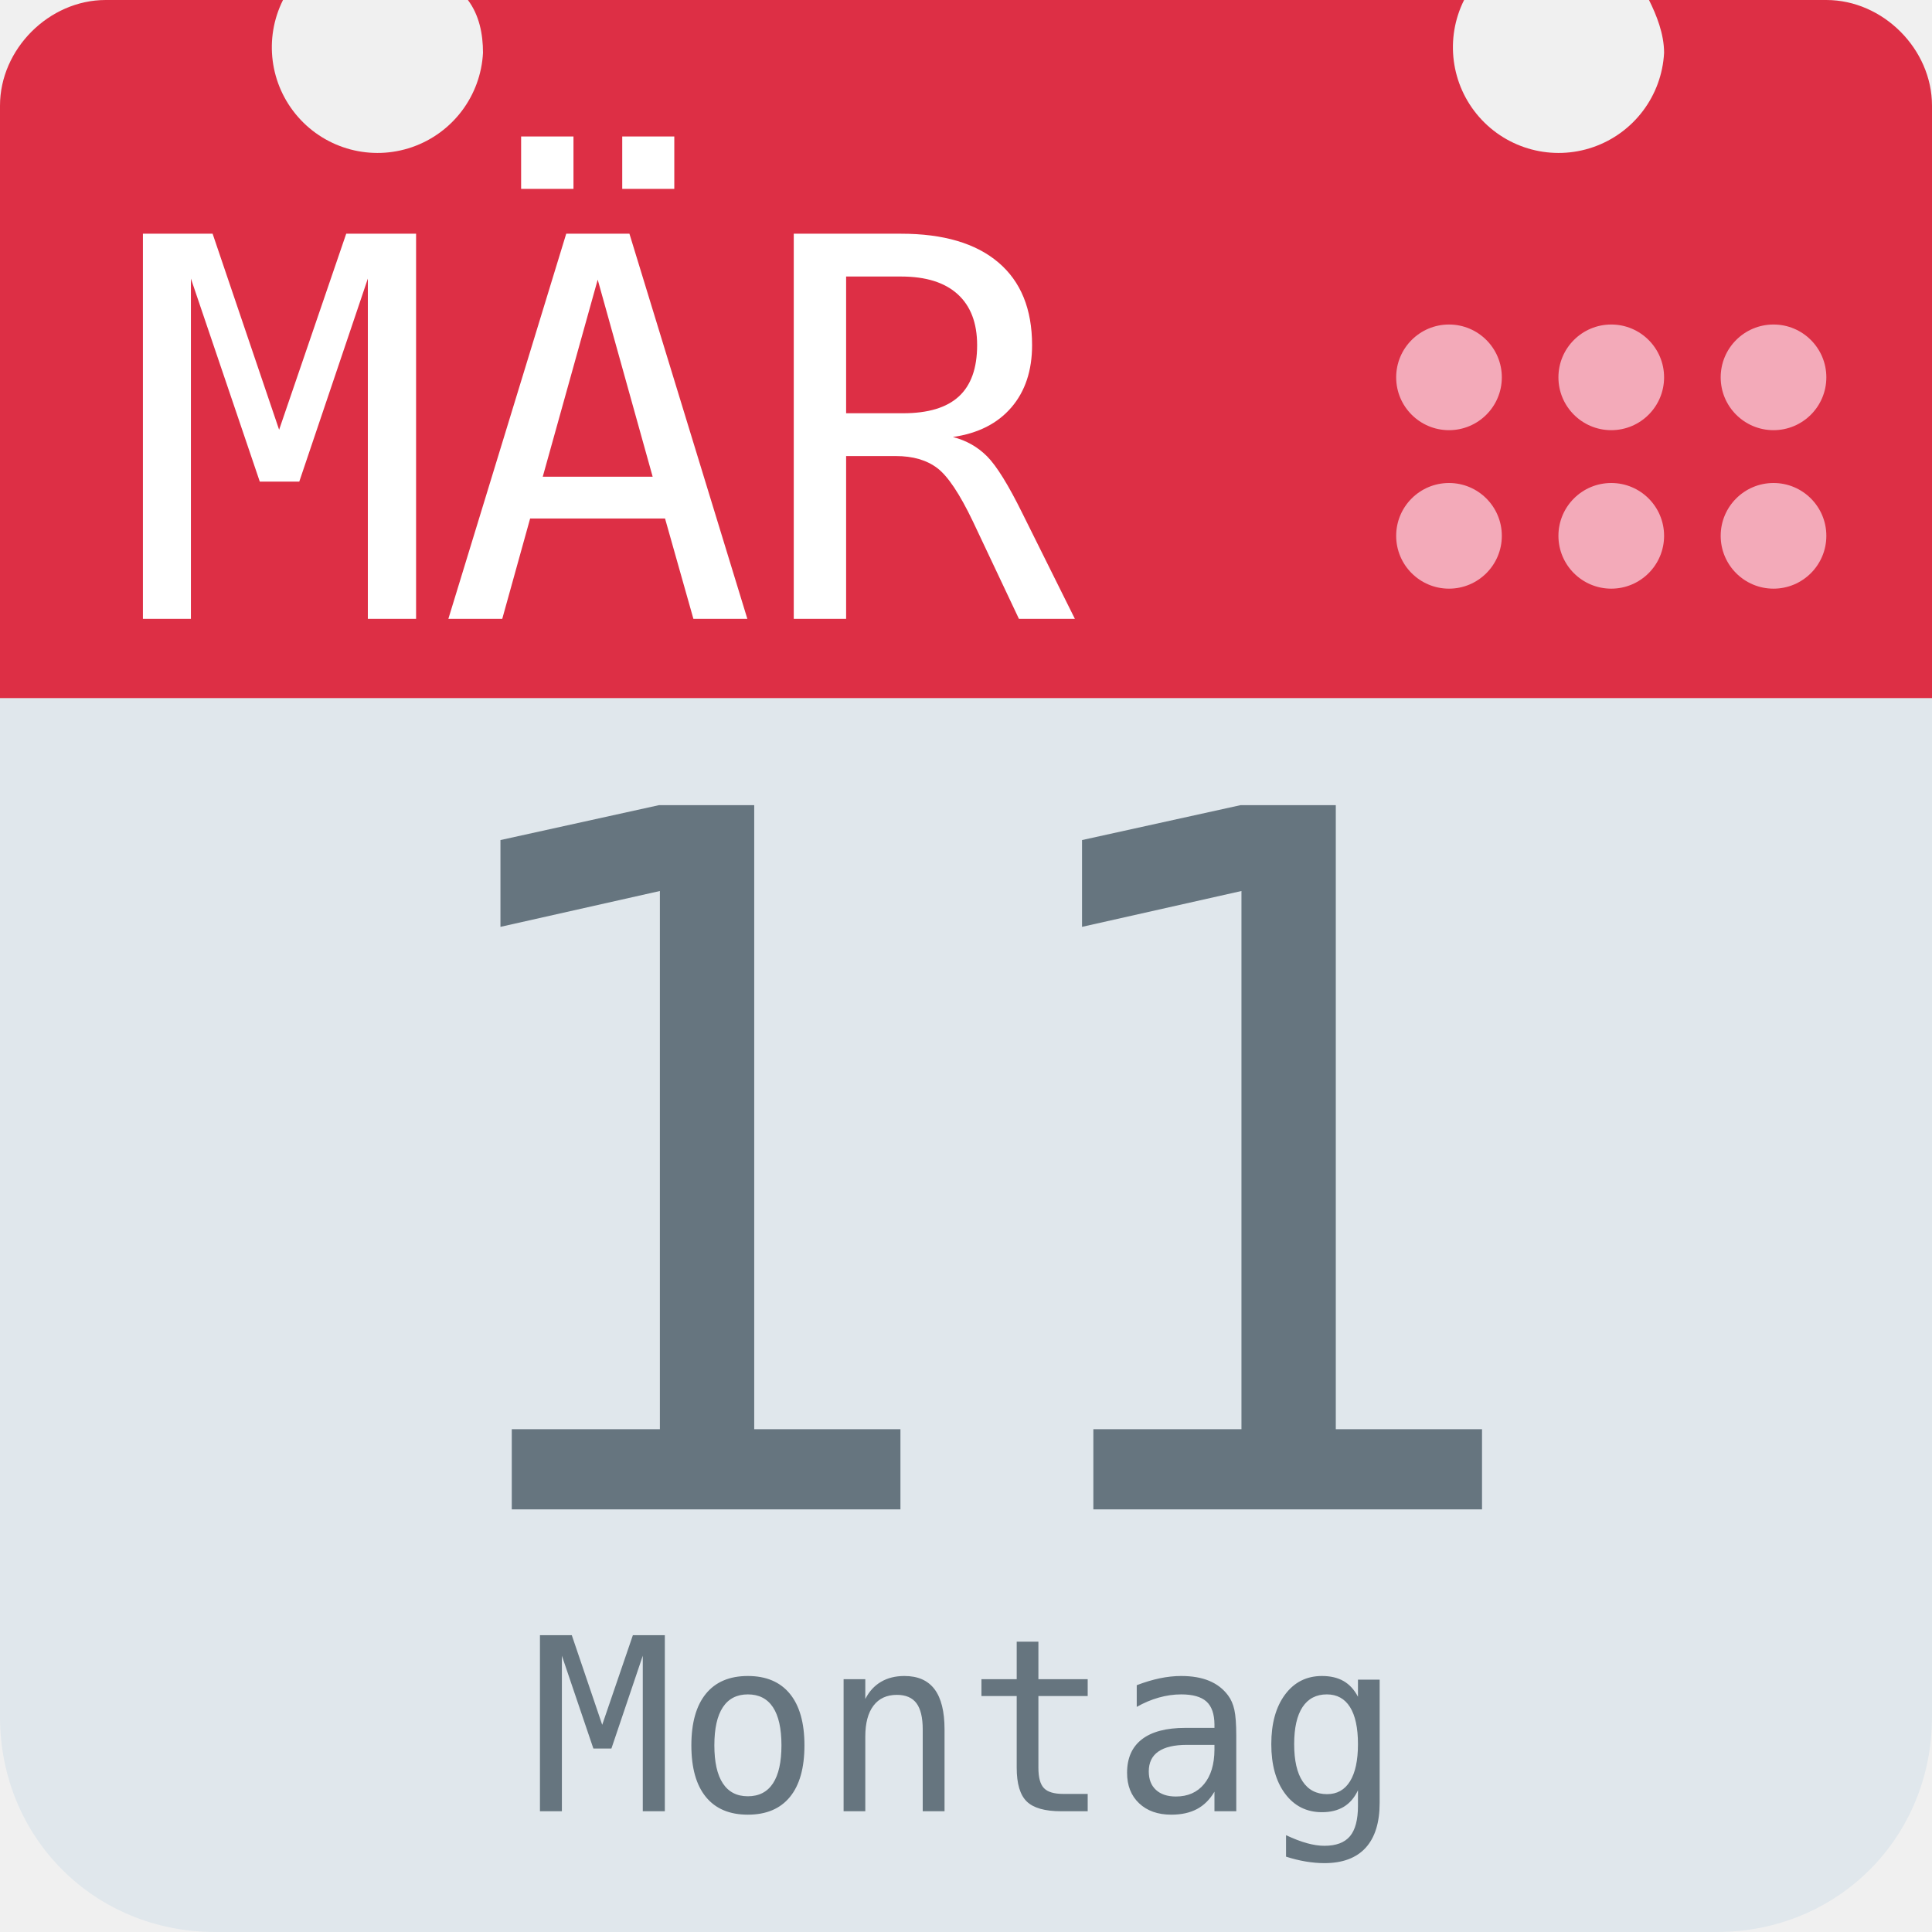
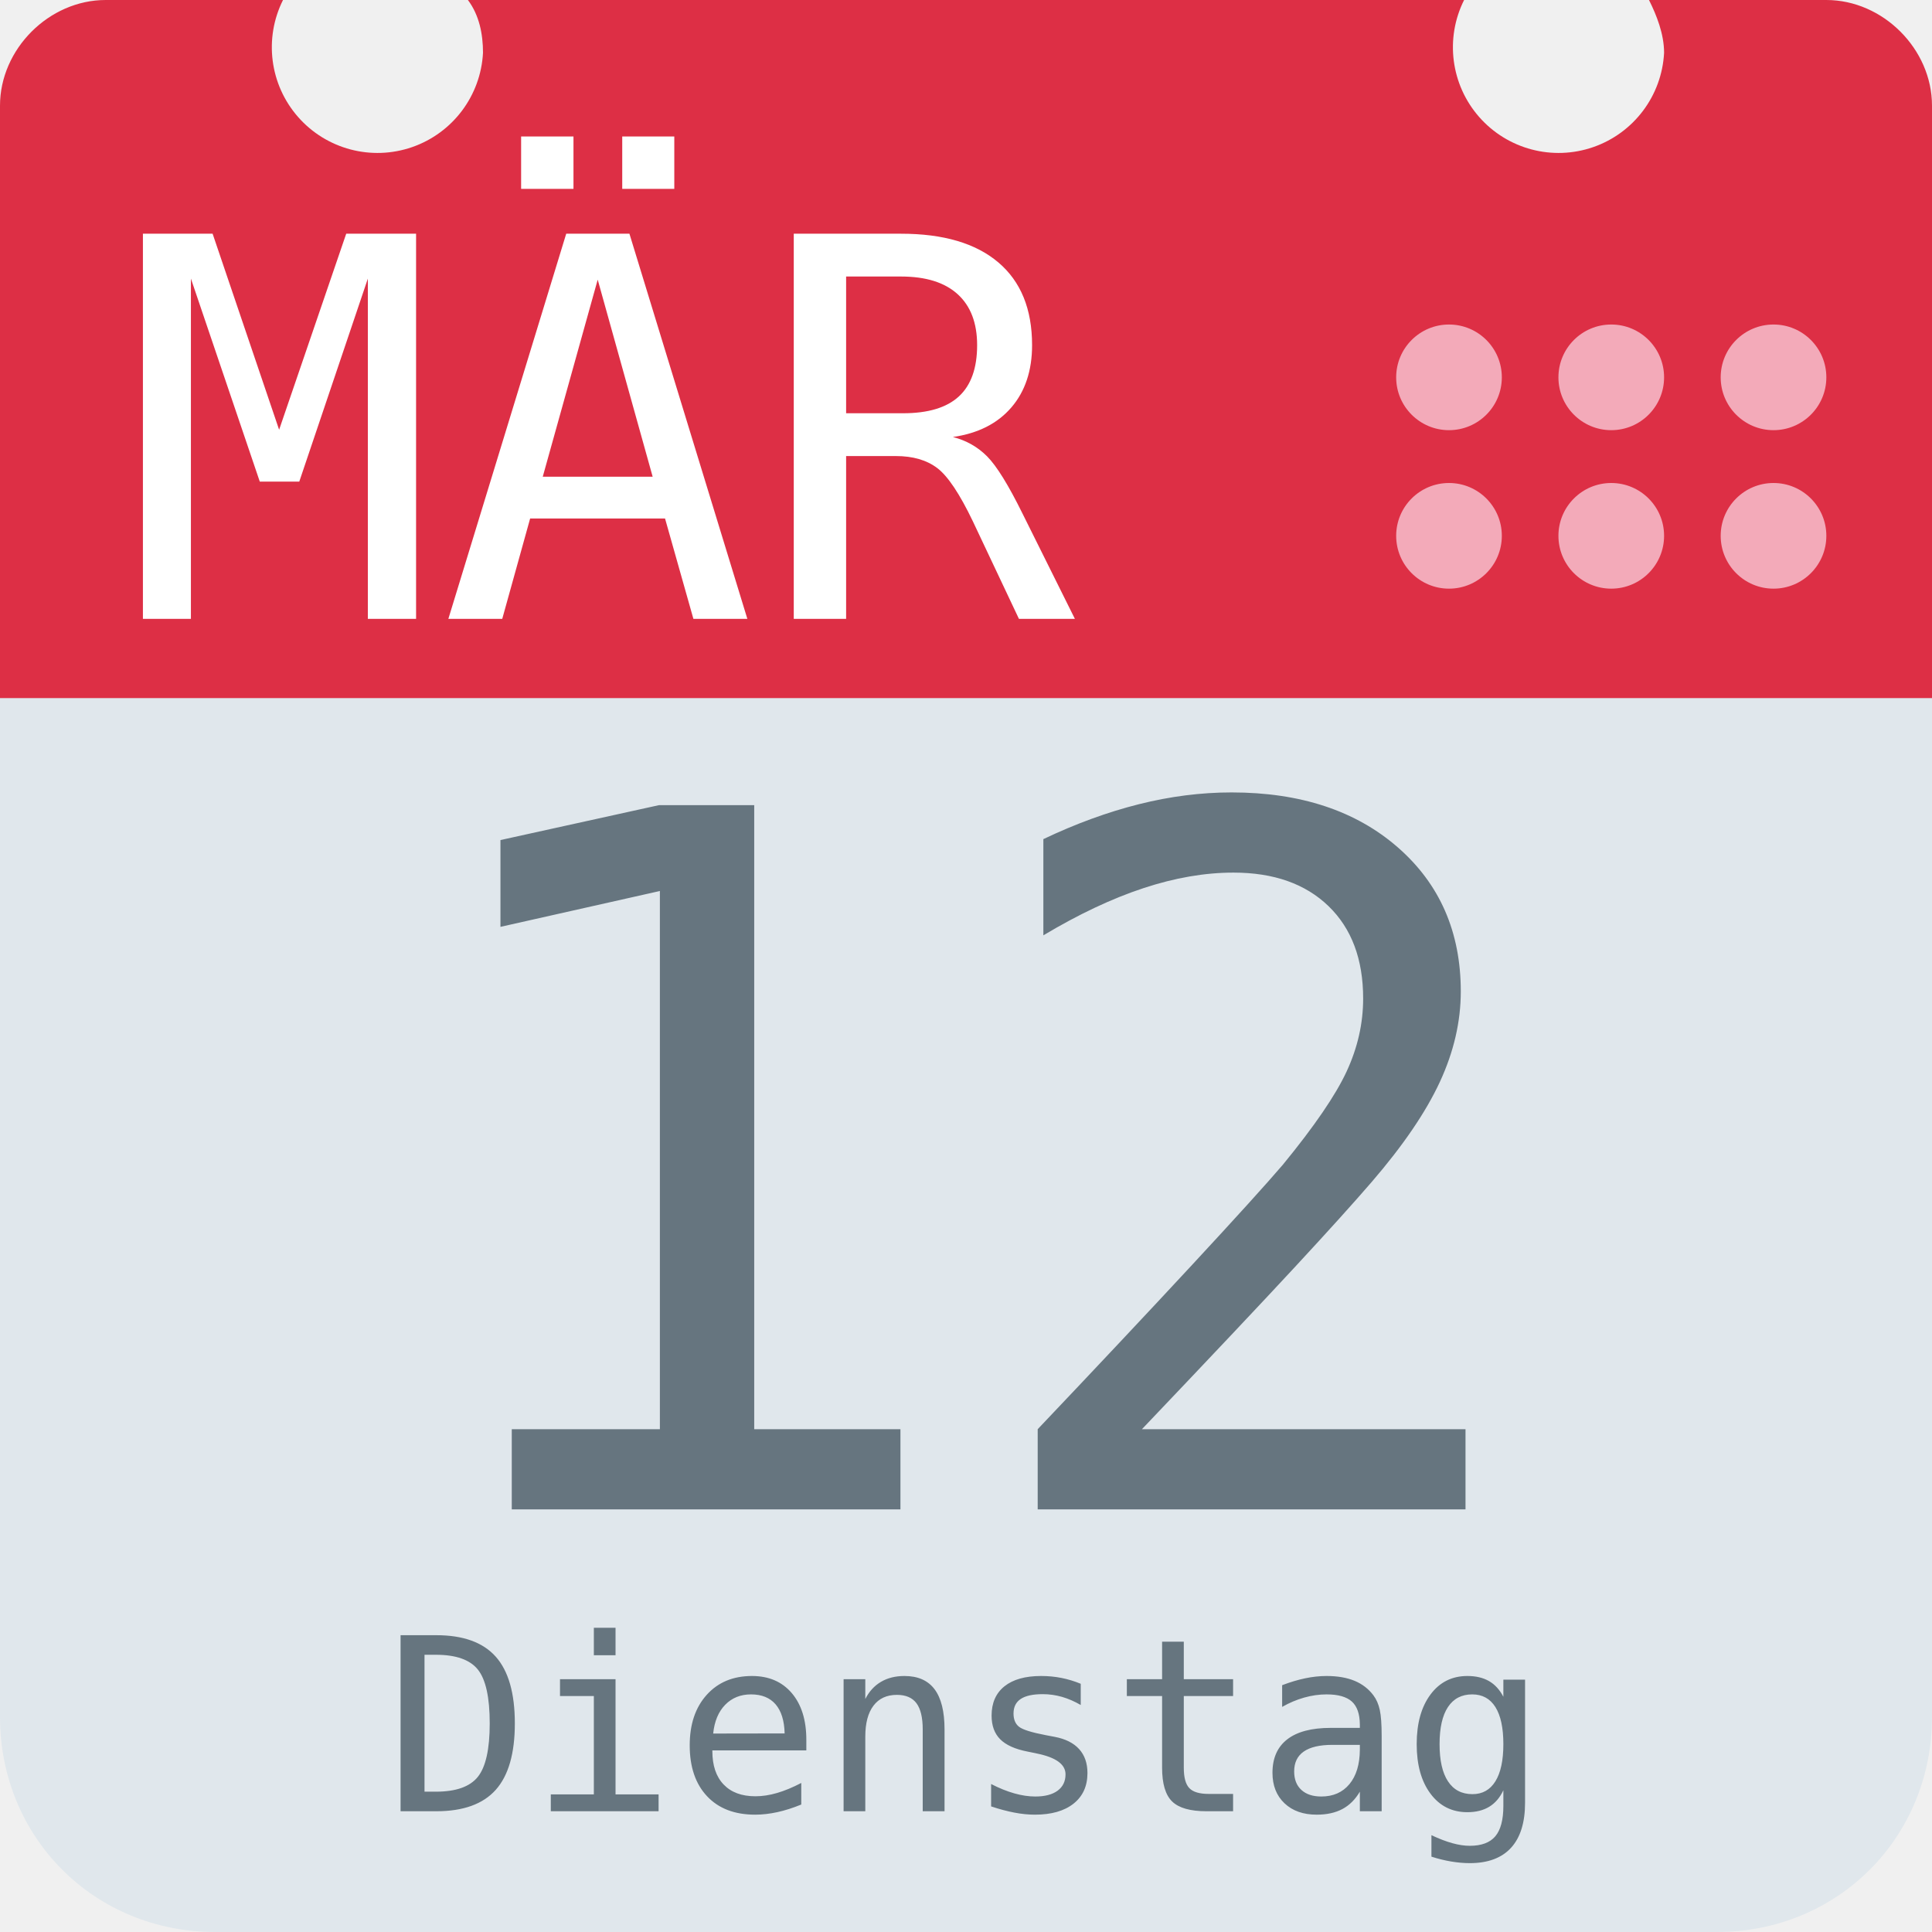
<svg xmlns="http://www.w3.org/2000/svg" aria-label="Calendar" role="img" viewBox="0 0 512 512">
  <path d="M512 455c0 32-25 57-57 57H57c-32 0-57-25-57-57V128c0-31 25-57 57-57h398c32 0 57 26 57 57z" fill="#e0e7ec" />
  <path d="M484 0h-47c2 4 4 9 4 14a28 28 0 1 1-53-14H124c3 4 4 9 4 14A28 28 0 1 1 75 0H28C13 0 0 13 0 28v157h512V28c0-15-13-28-28-28z" fill="#dd2f45" />
  <g fill="#f3aab9">
    <circle cx="470" cy="142" r="14" />
    <circle cx="470" cy="100" r="14" />
    <circle cx="427" cy="142" r="14" />
    <circle cx="427" cy="100" r="14" />
    <circle cx="384" cy="142" r="14" />
    <circle cx="384" cy="100" r="14" />
  </g>
  <text id="month" x="32" y="164" fill="#fff" font-family="monospace" font-size="140px" style="text-anchor: left">MÄR</text>
-   <text id="day" x="256" y="400" fill="#66757f" font-family="monospace" font-size="256px" style="text-anchor: middle">11</text>
-   <text id="weekday" x="256" y="480" fill="#66757f" font-family="monospace" font-size="64px" style="text-anchor: middle">Montag</text>
+   <text id="day" x="256" y="400" fill="#66757f" font-family="monospace" font-size="256px" style="text-anchor: middle">12</text>
+   <text id="weekday" x="256" y="480" fill="#66757f" font-family="monospace" font-size="64px" style="text-anchor: middle">Dienstag</text>
</svg>
